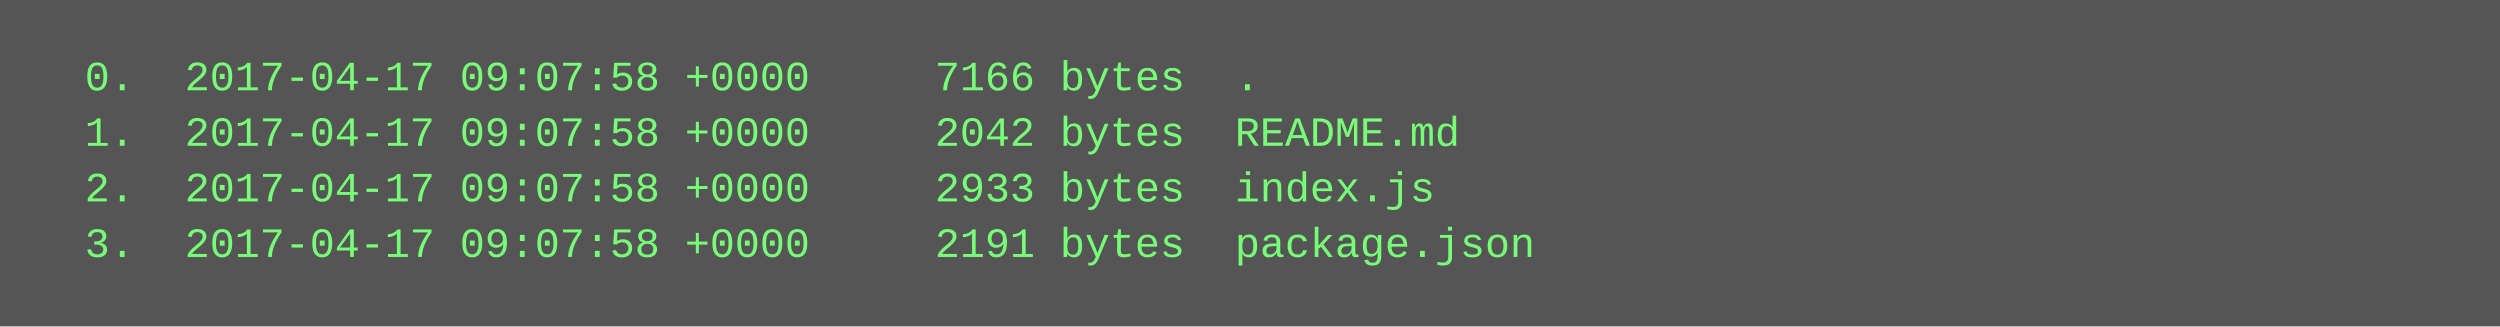
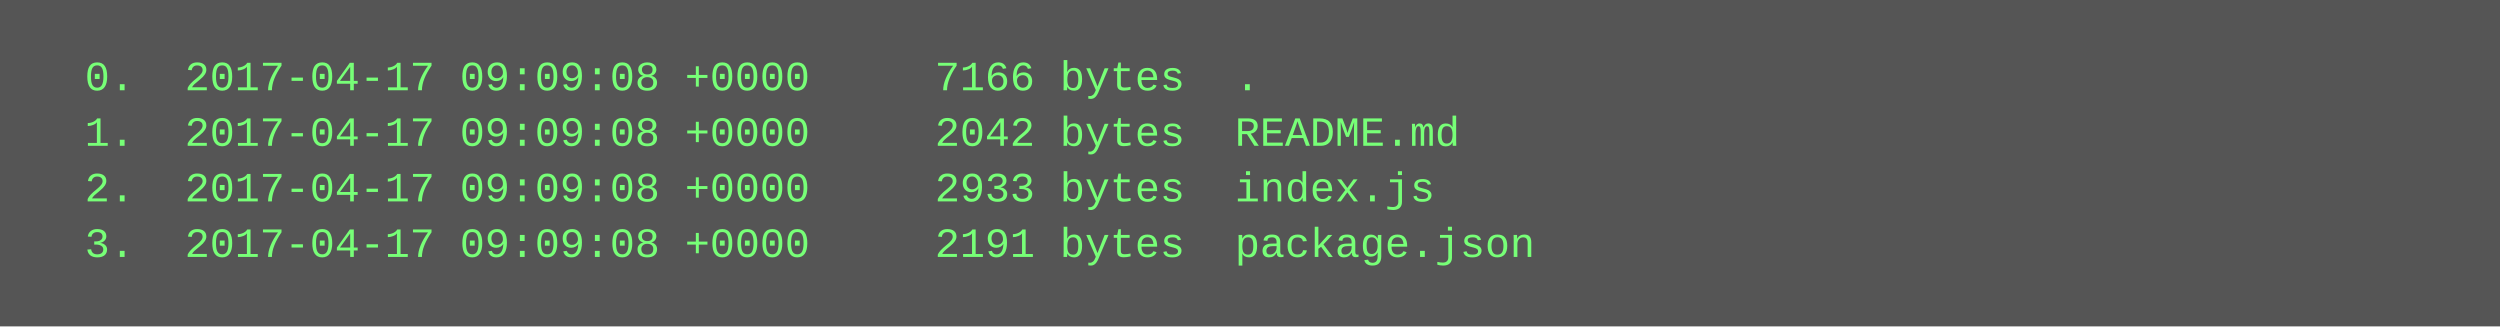
<svg xmlns="http://www.w3.org/2000/svg" height="94" width="720">
  <rect height="94" fill="#555" width="720" />
  <text fill="#7f7" font-family="Courier New" font-size="12" xml:space="preserve">
-     <tspan x="10" y="26">  0.  2017-04-17 09:07:58 +0000     7166 bytes  .</tspan>
-     <tspan x="10" y="42">  1.  2017-04-17 09:07:58 +0000     2042 bytes  README.md</tspan>
-     <tspan x="10" y="58">  2.  2017-04-17 09:07:58 +0000     2933 bytes  index.js</tspan>
-     <tspan x="10" y="74">  3.  2017-04-17 09:07:58 +0000     2191 bytes  package.json</tspan>
+     <tspan x="10" y="26">  0.  2017-04-17 09:09:08 +0000     7166 bytes  .</tspan>
+     <tspan x="10" y="42">  1.  2017-04-17 09:09:08 +0000     2042 bytes  README.md</tspan>
+     <tspan x="10" y="58">  2.  2017-04-17 09:09:08 +0000     2933 bytes  index.js</tspan>
+     <tspan x="10" y="74">  3.  2017-04-17 09:09:08 +0000     2191 bytes  package.json</tspan>
  </text>
</svg>
